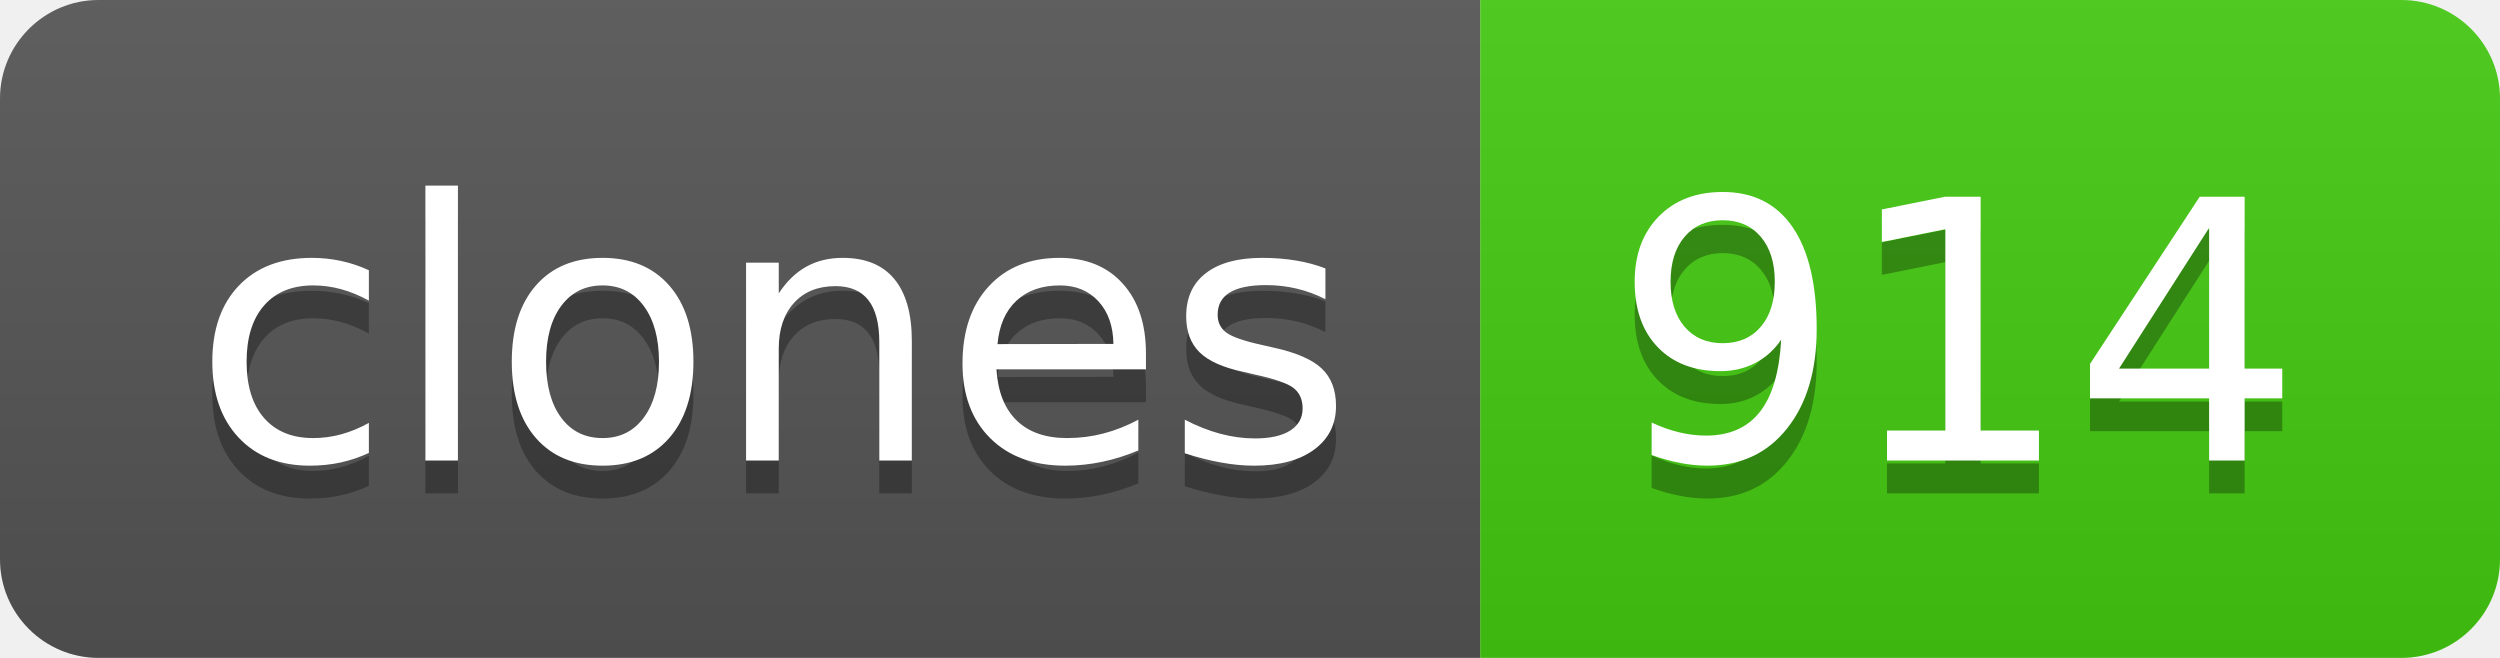
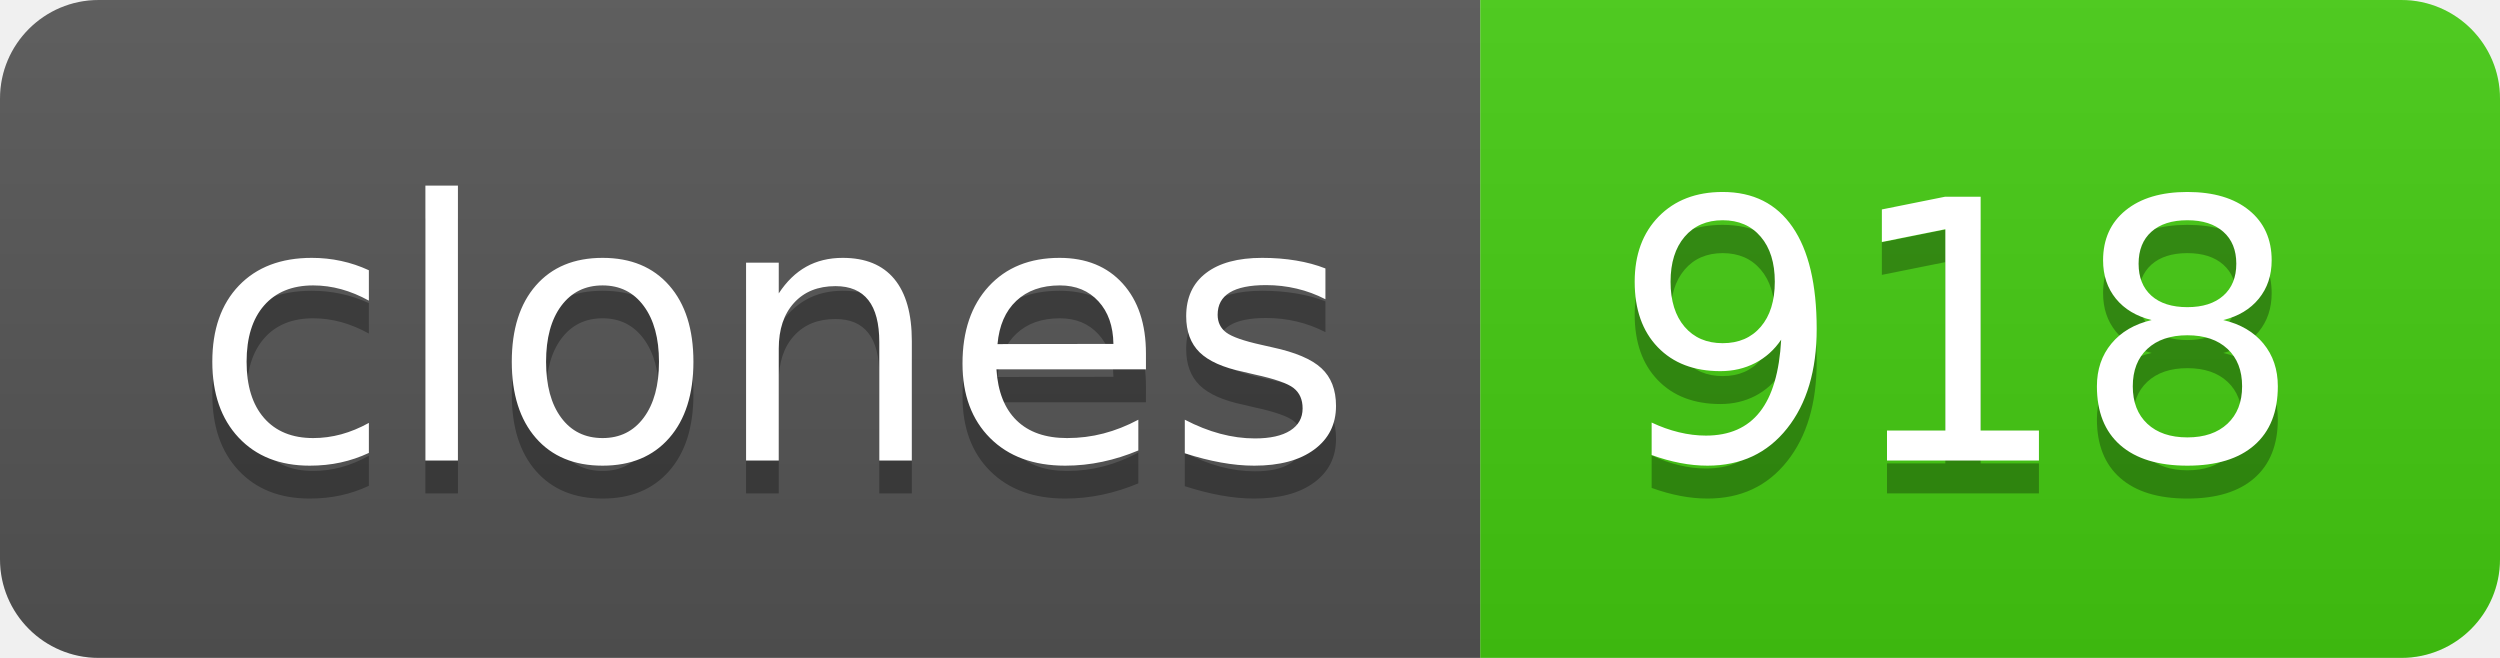
- <svg xmlns="http://www.w3.org/2000/svg" width="76" height="20" role="img" aria-label="clones: 914">
+ <svg xmlns="http://www.w3.org/2000/svg" width="76" height="20" role="img" aria-label="clones: 918">
  <linearGradient id="s" x2="0" y2="100%">
    <stop offset="0" stop-color="#bbb" stop-opacity=".1" />
    <stop offset="1" stop-opacity=".1" />
  </linearGradient>
  <clipPath id="r">
    <rect width="76" height="20" rx="3" fill="#fff" />
  </clipPath>
  <g clip-path="url(#r)">
    <rect width="45" height="20" fill="#555" />
    <rect x="45" width="31" height="20" fill="#4c1" />
    <rect width="76" height="20" fill="url(#s)" />
  </g>
  <g fill="#fff" text-anchor="middle" font-family="Verdana,Geneva,DejaVu Sans,sans-serif" text-rendering="geometricPrecision" font-size="110">
    <text aria-hidden="true" x="235" y="150" fill="#010101" fill-opacity=".3" transform="scale(.1)" textLength="350">clones</text>
    <text x="235" y="140" transform="scale(.1)" fill="#fff" textLength="350">clones</text>
-     <text aria-hidden="true" x="595" y="150" fill="#010101" fill-opacity=".3" transform="scale(.1)" textLength="210">914</text>
-     <text x="595" y="140" transform="scale(.1)" fill="#fff" textLength="210">914</text>
+     <text aria-hidden="true" x="595" y="150" fill="#010101" fill-opacity=".3" transform="scale(.1)" textLength="210">918</text>
+     <text x="595" y="140" transform="scale(.1)" fill="#fff" textLength="210">918</text>
  </g>
</svg>
